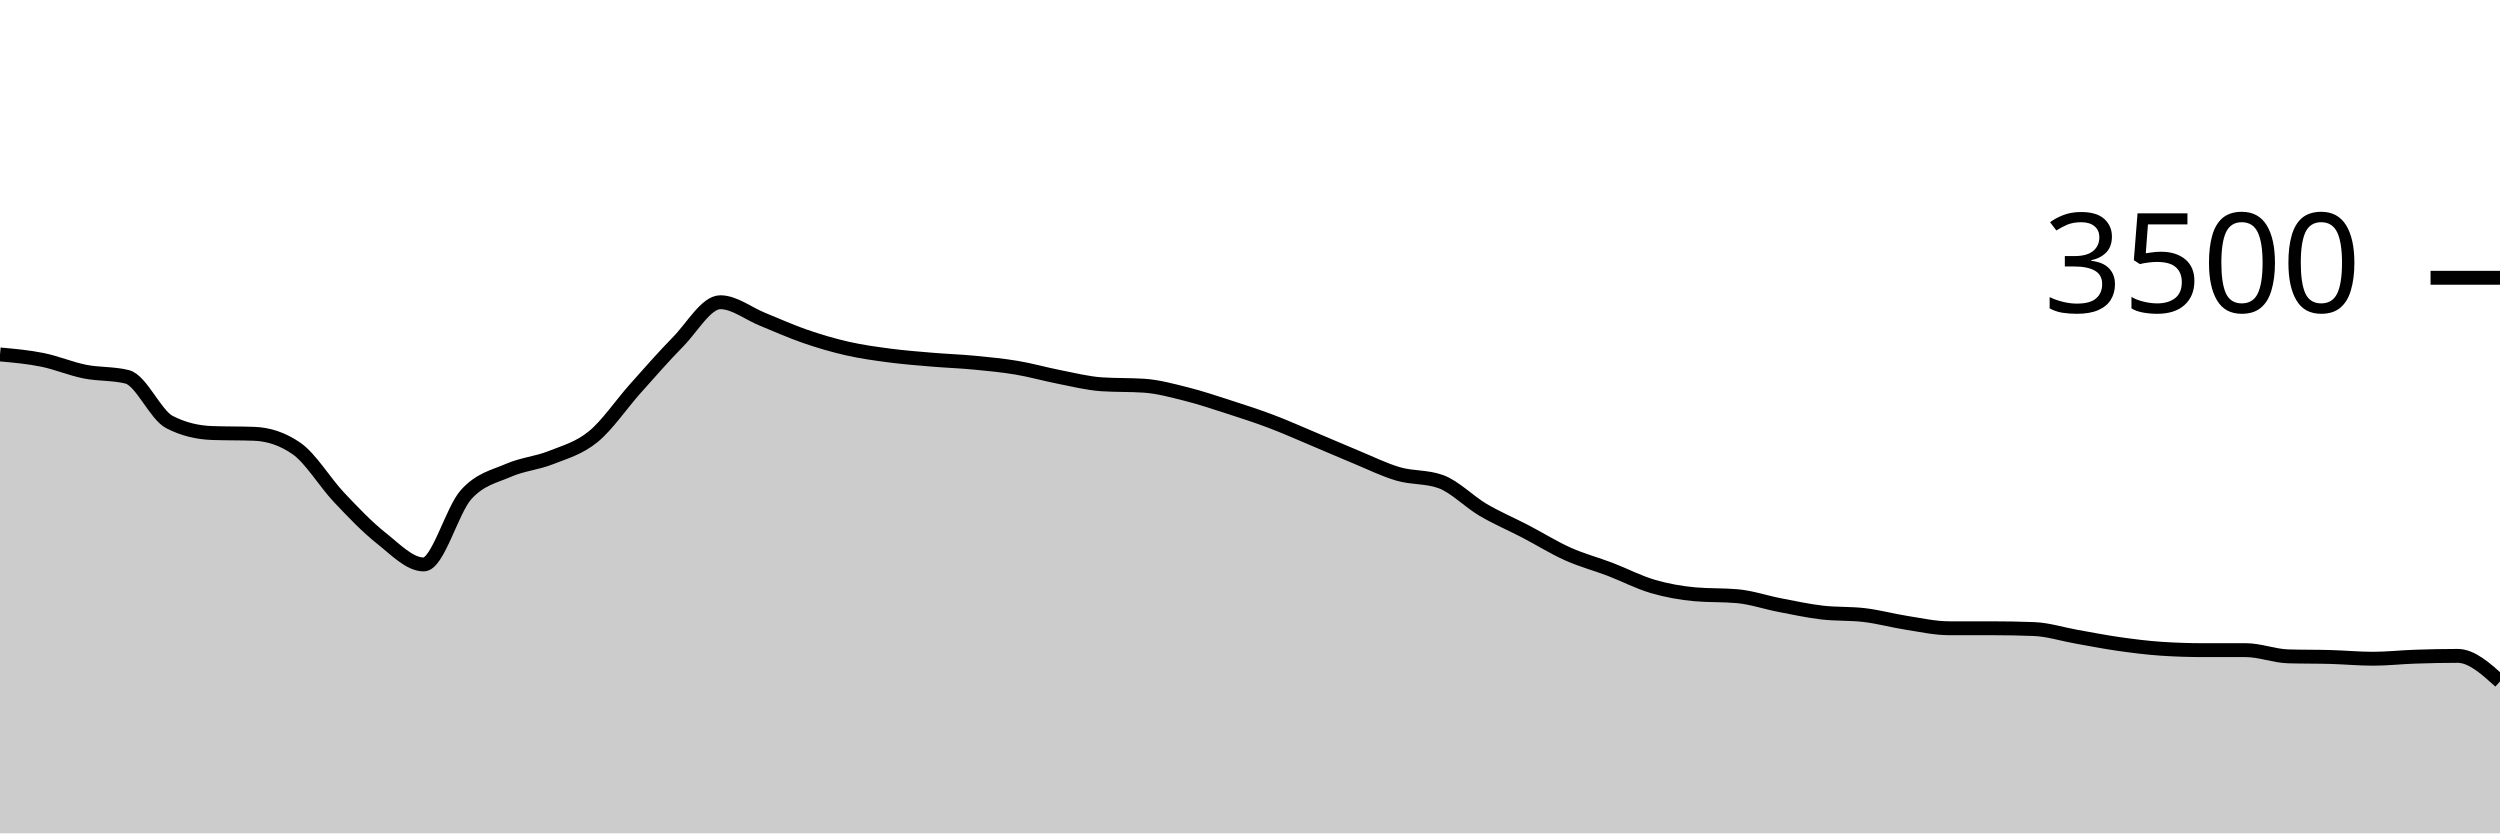
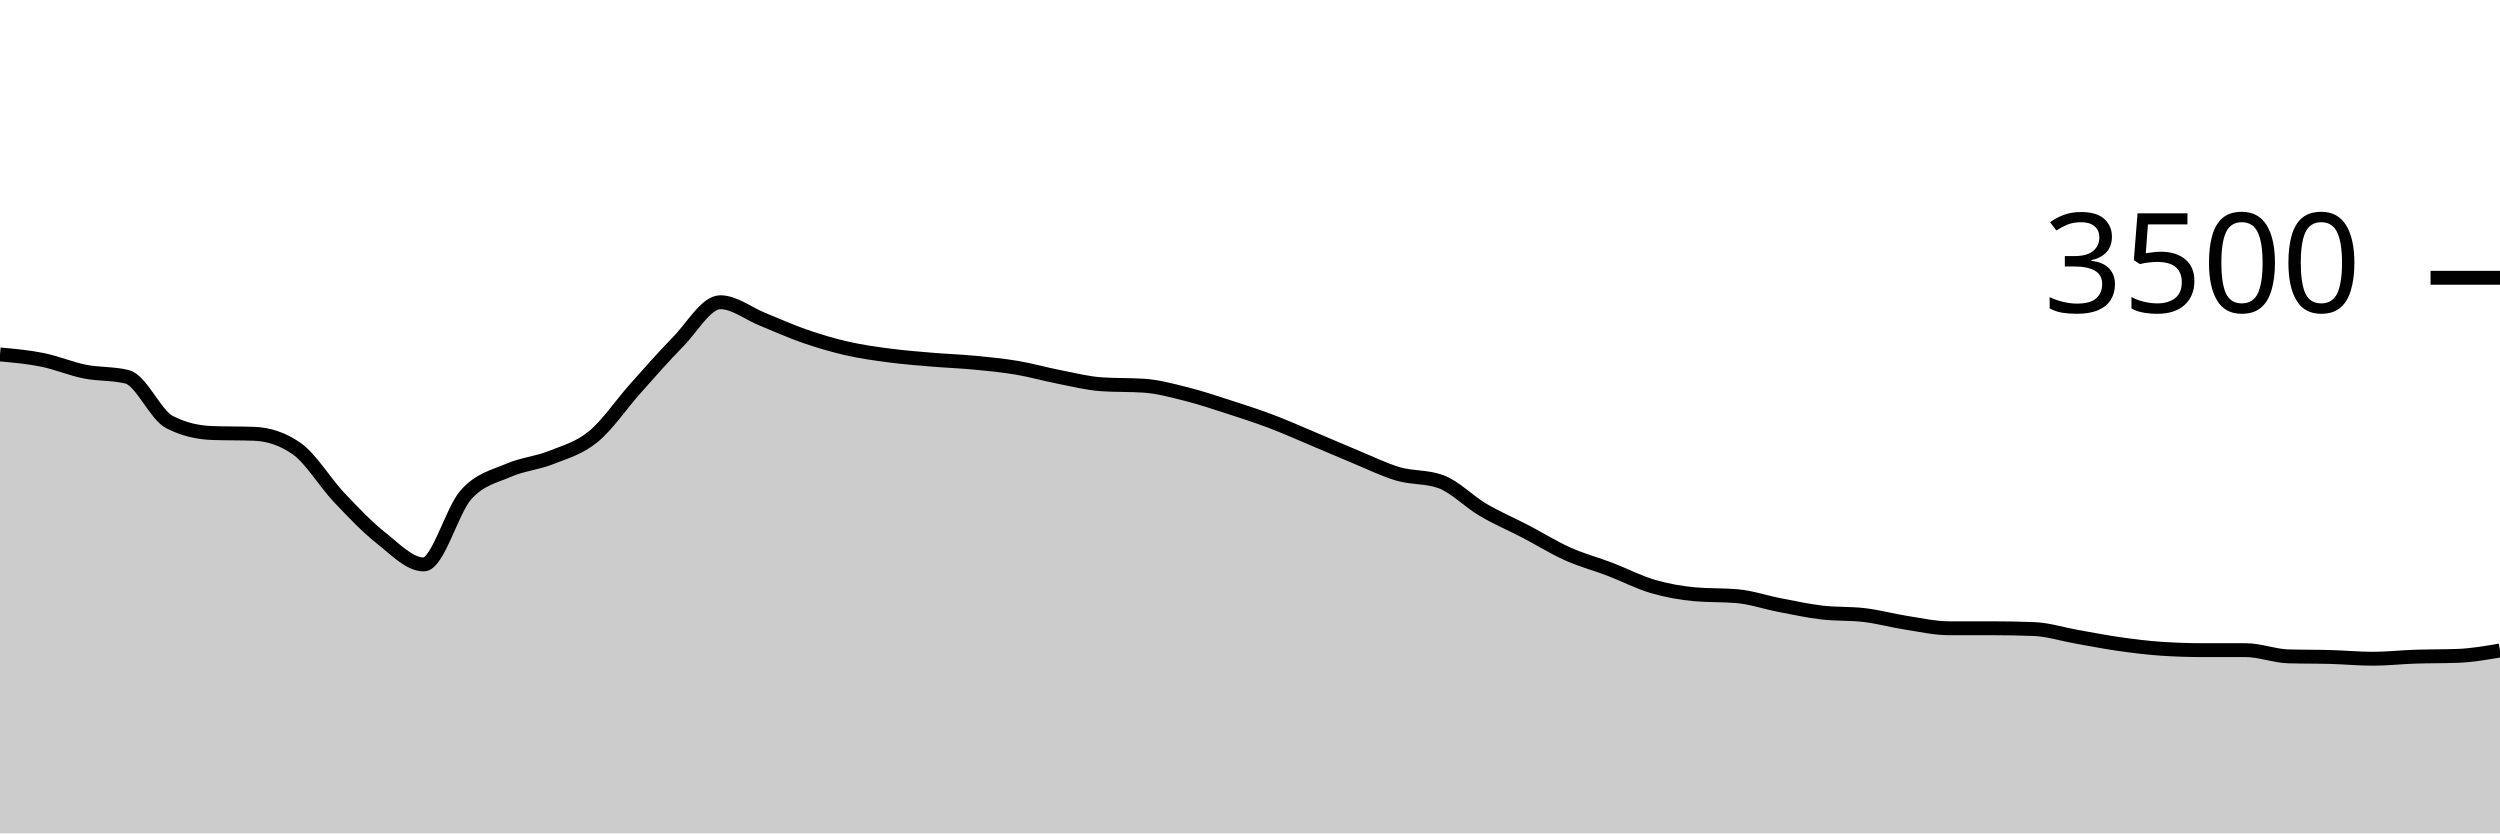
<svg xmlns="http://www.w3.org/2000/svg" viewBox="0 0 180 60">
  <g transform="translate(0,20)">
-     <path class="area" fill="rgba(0, 0, 0, 0.2)" d="M0,5.52C1.017,5.611,2.034,5.703,3.051,5.909C4.068,6.114,5.085,6.55,6.102,6.754C7.119,6.958,8.136,6.88,9.153,7.131C10.169,7.383,11.186,9.863,12.203,10.389C13.22,10.914,14.237,11.139,15.254,11.177C16.271,11.215,17.288,11.196,18.305,11.234C19.322,11.272,20.339,11.589,21.356,12.297C22.373,13.006,23.39,14.73,24.407,15.806C25.424,16.882,26.441,17.949,27.458,18.754C28.475,19.56,29.492,20.64,30.508,20.64C31.525,20.64,32.542,16.741,33.559,15.611C34.576,14.482,35.593,14.307,36.61,13.863C37.627,13.419,38.644,13.352,39.661,12.949C40.678,12.545,41.695,12.272,42.712,11.44C43.729,10.608,44.746,9.091,45.763,7.954C46.78,6.817,47.797,5.65,48.814,4.617C49.831,3.585,50.847,1.76,51.864,1.76C52.881,1.76,53.898,2.585,54.915,2.994C55.932,3.404,56.949,3.867,57.966,4.217C58.983,4.568,60,4.867,61.017,5.097C62.034,5.328,63.051,5.467,64.068,5.6C65.085,5.733,66.102,5.811,67.119,5.897C68.136,5.983,69.153,6.017,70.169,6.114C71.186,6.211,72.203,6.309,73.22,6.48C74.237,6.651,75.254,6.945,76.271,7.143C77.288,7.341,78.305,7.6,79.322,7.669C80.339,7.737,81.356,7.703,82.373,7.771C83.39,7.84,84.407,8.122,85.424,8.377C86.441,8.632,87.458,8.975,88.475,9.303C89.492,9.63,90.508,9.958,91.525,10.343C92.542,10.728,93.559,11.185,94.576,11.611C95.593,12.038,96.61,12.484,97.627,12.903C98.644,13.322,99.661,13.83,100.678,14.126C101.695,14.421,102.712,14.309,103.729,14.674C104.746,15.04,105.763,16.11,106.78,16.709C107.797,17.307,108.814,17.733,109.831,18.263C110.847,18.792,111.864,19.43,112.881,19.886C113.898,20.341,114.915,20.606,115.932,20.994C116.949,21.383,117.966,21.918,118.983,22.217C120,22.516,121.017,22.697,122.034,22.789C123.051,22.88,124.068,22.834,125.085,22.926C126.102,23.017,127.119,23.37,128.136,23.566C129.153,23.762,130.169,23.983,131.186,24.103C132.203,24.223,133.22,24.164,134.237,24.286C135.254,24.408,136.271,24.688,137.288,24.846C138.305,25.004,139.322,25.234,140.339,25.234C141.356,25.234,142.373,25.234,143.39,25.234C144.407,25.234,145.424,25.253,146.441,25.291C147.458,25.33,148.475,25.661,149.492,25.84C150.508,26.019,151.525,26.221,152.542,26.366C153.559,26.51,154.576,26.64,155.593,26.709C156.61,26.777,157.627,26.811,158.644,26.811C159.661,26.811,160.678,26.811,161.695,26.811C162.712,26.811,163.729,27.227,164.746,27.257C165.763,27.288,166.78,27.274,167.797,27.303C168.814,27.331,169.831,27.429,170.847,27.429C171.864,27.429,172.881,27.314,173.898,27.28C174.915,27.246,175.932,27.223,176.949,27.223C177.966,27.223,178.983,28.143,180,29.063L180,40C178.983,40,177.966,40,176.949,40C175.932,40,174.915,40,173.898,40C172.881,40,171.864,40,170.847,40C169.831,40,168.814,40,167.797,40C166.78,40,165.763,40,164.746,40C163.729,40,162.712,40,161.695,40C160.678,40,159.661,40,158.644,40C157.627,40,156.61,40,155.593,40C154.576,40,153.559,40,152.542,40C151.525,40,150.508,40,149.492,40C148.475,40,147.458,40,146.441,40C145.424,40,144.407,40,143.39,40C142.373,40,141.356,40,140.339,40C139.322,40,138.305,40,137.288,40C136.271,40,135.254,40,134.237,40C133.22,40,132.203,40,131.186,40C130.169,40,129.153,40,128.136,40C127.119,40,126.102,40,125.085,40C124.068,40,123.051,40,122.034,40C121.017,40,120,40,118.983,40C117.966,40,116.949,40,115.932,40C114.915,40,113.898,40,112.881,40C111.864,40,110.847,40,109.831,40C108.814,40,107.797,40,106.78,40C105.763,40,104.746,40,103.729,40C102.712,40,101.695,40,100.678,40C99.661,40,98.644,40,97.627,40C96.61,40,95.593,40,94.576,40C93.559,40,92.542,40,91.525,40C90.508,40,89.492,40,88.475,40C87.458,40,86.441,40,85.424,40C84.407,40,83.39,40,82.373,40C81.356,40,80.339,40,79.322,40C78.305,40,77.288,40,76.271,40C75.254,40,74.237,40,73.22,40C72.203,40,71.186,40,70.169,40C69.153,40,68.136,40,67.119,40C66.102,40,65.085,40,64.068,40C63.051,40,62.034,40,61.017,40C60,40,58.983,40,57.966,40C56.949,40,55.932,40,54.915,40C53.898,40,52.881,40,51.864,40C50.847,40,49.831,40,48.814,40C47.797,40,46.78,40,45.763,40C44.746,40,43.729,40,42.712,40C41.695,40,40.678,40,39.661,40C38.644,40,37.627,40,36.61,40C35.593,40,34.576,40,33.559,40C32.542,40,31.525,40,30.508,40C29.492,40,28.475,40,27.458,40C26.441,40,25.424,40,24.407,40C23.39,40,22.373,40,21.356,40C20.339,40,19.322,40,18.305,40C17.288,40,16.271,40,15.254,40C14.237,40,13.22,40,12.203,40C11.186,40,10.169,40,9.153,40C8.136,40,7.119,40,6.102,40C5.085,40,4.068,40,3.051,40C2.034,40,1.017,40,0,40Z" />
-     <path class="line" stroke="black" fill="none" d="M0,5.52C1.017,5.611,2.034,5.703,3.051,5.909C4.068,6.114,5.085,6.55,6.102,6.754C7.119,6.958,8.136,6.88,9.153,7.131C10.169,7.383,11.186,9.863,12.203,10.389C13.22,10.914,14.237,11.139,15.254,11.177C16.271,11.215,17.288,11.196,18.305,11.234C19.322,11.272,20.339,11.589,21.356,12.297C22.373,13.006,23.39,14.73,24.407,15.806C25.424,16.882,26.441,17.949,27.458,18.754C28.475,19.56,29.492,20.64,30.508,20.64C31.525,20.64,32.542,16.741,33.559,15.611C34.576,14.482,35.593,14.307,36.61,13.863C37.627,13.419,38.644,13.352,39.661,12.949C40.678,12.545,41.695,12.272,42.712,11.44C43.729,10.608,44.746,9.091,45.763,7.954C46.78,6.817,47.797,5.65,48.814,4.617C49.831,3.585,50.847,1.76,51.864,1.76C52.881,1.76,53.898,2.585,54.915,2.994C55.932,3.404,56.949,3.867,57.966,4.217C58.983,4.568,60,4.867,61.017,5.097C62.034,5.328,63.051,5.467,64.068,5.6C65.085,5.733,66.102,5.811,67.119,5.897C68.136,5.983,69.153,6.017,70.169,6.114C71.186,6.211,72.203,6.309,73.22,6.48C74.237,6.651,75.254,6.945,76.271,7.143C77.288,7.341,78.305,7.6,79.322,7.669C80.339,7.737,81.356,7.703,82.373,7.771C83.39,7.84,84.407,8.122,85.424,8.377C86.441,8.632,87.458,8.975,88.475,9.303C89.492,9.63,90.508,9.958,91.525,10.343C92.542,10.728,93.559,11.185,94.576,11.611C95.593,12.038,96.61,12.484,97.627,12.903C98.644,13.322,99.661,13.83,100.678,14.126C101.695,14.421,102.712,14.309,103.729,14.674C104.746,15.04,105.763,16.11,106.78,16.709C107.797,17.307,108.814,17.733,109.831,18.263C110.847,18.792,111.864,19.43,112.881,19.886C113.898,20.341,114.915,20.606,115.932,20.994C116.949,21.383,117.966,21.918,118.983,22.217C120,22.516,121.017,22.697,122.034,22.789C123.051,22.88,124.068,22.834,125.085,22.926C126.102,23.017,127.119,23.37,128.136,23.566C129.153,23.762,130.169,23.983,131.186,24.103C132.203,24.223,133.22,24.164,134.237,24.286C135.254,24.408,136.271,24.688,137.288,24.846C138.305,25.004,139.322,25.234,140.339,25.234C141.356,25.234,142.373,25.234,143.39,25.234C144.407,25.234,145.424,25.253,146.441,25.291C147.458,25.33,148.475,25.661,149.492,25.84C150.508,26.019,151.525,26.221,152.542,26.366C153.559,26.51,154.576,26.64,155.593,26.709C156.61,26.777,157.627,26.811,158.644,26.811C159.661,26.811,160.678,26.811,161.695,26.811C162.712,26.811,163.729,27.227,164.746,27.257C165.763,27.288,166.78,27.274,167.797,27.303C168.814,27.331,169.831,27.429,170.847,27.429C171.864,27.429,172.881,27.314,173.898,27.28C174.915,27.246,175.932,27.223,176.949,27.223C177.966,27.223,178.983,28.143,180,29.063" />
+     <path class="area" fill="rgba(0, 0, 0, 0.2)" d="M0,5.52C1.017,5.611,2.034,5.703,3.051,5.909C4.068,6.114,5.085,6.55,6.102,6.754C7.119,6.958,8.136,6.88,9.153,7.131C10.169,7.383,11.186,9.863,12.203,10.389C13.22,10.914,14.237,11.139,15.254,11.177C16.271,11.215,17.288,11.196,18.305,11.234C19.322,11.272,20.339,11.589,21.356,12.297C22.373,13.006,23.39,14.73,24.407,15.806C25.424,16.882,26.441,17.949,27.458,18.754C28.475,19.56,29.492,20.64,30.508,20.64C31.525,20.64,32.542,16.741,33.559,15.611C34.576,14.482,35.593,14.307,36.61,13.863C37.627,13.419,38.644,13.352,39.661,12.949C40.678,12.545,41.695,12.272,42.712,11.44C43.729,10.608,44.746,9.091,45.763,7.954C46.78,6.817,47.797,5.65,48.814,4.617C49.831,3.585,50.847,1.76,51.864,1.76C52.881,1.76,53.898,2.585,54.915,2.994C55.932,3.404,56.949,3.867,57.966,4.217C58.983,4.568,60,4.867,61.017,5.097C62.034,5.328,63.051,5.467,64.068,5.6C65.085,5.733,66.102,5.811,67.119,5.897C68.136,5.983,69.153,6.017,70.169,6.114C71.186,6.211,72.203,6.309,73.22,6.48C74.237,6.651,75.254,6.945,76.271,7.143C77.288,7.341,78.305,7.6,79.322,7.669C80.339,7.737,81.356,7.703,82.373,7.771C83.39,7.84,84.407,8.122,85.424,8.377C86.441,8.632,87.458,8.975,88.475,9.303C89.492,9.63,90.508,9.958,91.525,10.343C92.542,10.728,93.559,11.185,94.576,11.611C95.593,12.038,96.61,12.484,97.627,12.903C98.644,13.322,99.661,13.83,100.678,14.126C101.695,14.421,102.712,14.309,103.729,14.674C104.746,15.04,105.763,16.11,106.78,16.709C107.797,17.307,108.814,17.733,109.831,18.263C110.847,18.792,111.864,19.43,112.881,19.886C113.898,20.341,114.915,20.606,115.932,20.994C116.949,21.383,117.966,21.918,118.983,22.217C120,22.516,121.017,22.697,122.034,22.789C123.051,22.88,124.068,22.834,125.085,22.926C126.102,23.017,127.119,23.37,128.136,23.566C129.153,23.762,130.169,23.983,131.186,24.103C132.203,24.223,133.22,24.164,134.237,24.286C135.254,24.408,136.271,24.688,137.288,24.846C138.305,25.004,139.322,25.234,140.339,25.234C141.356,25.234,142.373,25.234,143.39,25.234C144.407,25.234,145.424,25.253,146.441,25.291C147.458,25.33,148.475,25.661,149.492,25.84C150.508,26.019,151.525,26.221,152.542,26.366C153.559,26.51,154.576,26.64,155.593,26.709C156.61,26.777,157.627,26.811,158.644,26.811C159.661,26.811,160.678,26.811,161.695,26.811C162.712,26.811,163.729,27.227,164.746,27.257C165.763,27.288,166.78,27.274,167.797,27.303C168.814,27.331,169.831,27.429,170.847,27.429C171.864,27.429,172.881,27.314,173.898,27.28C174.915,27.246,175.932,27.261,176.949,27.223C177.966,27.185,178.983,27.01,180,26.834L180,40C178.983,40,177.966,40,176.949,40C175.932,40,174.915,40,173.898,40C172.881,40,171.864,40,170.847,40C169.831,40,168.814,40,167.797,40C166.78,40,165.763,40,164.746,40C163.729,40,162.712,40,161.695,40C160.678,40,159.661,40,158.644,40C157.627,40,156.61,40,155.593,40C154.576,40,153.559,40,152.542,40C151.525,40,150.508,40,149.492,40C148.475,40,147.458,40,146.441,40C145.424,40,144.407,40,143.39,40C142.373,40,141.356,40,140.339,40C139.322,40,138.305,40,137.288,40C136.271,40,135.254,40,134.237,40C133.22,40,132.203,40,131.186,40C130.169,40,129.153,40,128.136,40C127.119,40,126.102,40,125.085,40C124.068,40,123.051,40,122.034,40C121.017,40,120,40,118.983,40C117.966,40,116.949,40,115.932,40C114.915,40,113.898,40,112.881,40C111.864,40,110.847,40,109.831,40C108.814,40,107.797,40,106.78,40C105.763,40,104.746,40,103.729,40C102.712,40,101.695,40,100.678,40C99.661,40,98.644,40,97.627,40C96.61,40,95.593,40,94.576,40C93.559,40,92.542,40,91.525,40C90.508,40,89.492,40,88.475,40C87.458,40,86.441,40,85.424,40C84.407,40,83.39,40,82.373,40C81.356,40,80.339,40,79.322,40C78.305,40,77.288,40,76.271,40C75.254,40,74.237,40,73.22,40C72.203,40,71.186,40,70.169,40C69.153,40,68.136,40,67.119,40C66.102,40,65.085,40,64.068,40C63.051,40,62.034,40,61.017,40C60,40,58.983,40,57.966,40C56.949,40,55.932,40,54.915,40C53.898,40,52.881,40,51.864,40C50.847,40,49.831,40,48.814,40C47.797,40,46.78,40,45.763,40C44.746,40,43.729,40,42.712,40C41.695,40,40.678,40,39.661,40C38.644,40,37.627,40,36.61,40C35.593,40,34.576,40,33.559,40C32.542,40,31.525,40,30.508,40C29.492,40,28.475,40,27.458,40C26.441,40,25.424,40,24.407,40C23.39,40,22.373,40,21.356,40C20.339,40,19.322,40,18.305,40C17.288,40,16.271,40,15.254,40C14.237,40,13.22,40,12.203,40C11.186,40,10.169,40,9.153,40C8.136,40,7.119,40,6.102,40C5.085,40,4.068,40,3.051,40C2.034,40,1.017,40,0,40Z" />
+     <path class="line" stroke="black" fill="none" d="M0,5.52C1.017,5.611,2.034,5.703,3.051,5.909C4.068,6.114,5.085,6.55,6.102,6.754C7.119,6.958,8.136,6.88,9.153,7.131C10.169,7.383,11.186,9.863,12.203,10.389C13.22,10.914,14.237,11.139,15.254,11.177C16.271,11.215,17.288,11.196,18.305,11.234C19.322,11.272,20.339,11.589,21.356,12.297C22.373,13.006,23.39,14.73,24.407,15.806C25.424,16.882,26.441,17.949,27.458,18.754C28.475,19.56,29.492,20.64,30.508,20.64C31.525,20.64,32.542,16.741,33.559,15.611C34.576,14.482,35.593,14.307,36.61,13.863C37.627,13.419,38.644,13.352,39.661,12.949C40.678,12.545,41.695,12.272,42.712,11.44C43.729,10.608,44.746,9.091,45.763,7.954C46.78,6.817,47.797,5.65,48.814,4.617C49.831,3.585,50.847,1.76,51.864,1.76C52.881,1.76,53.898,2.585,54.915,2.994C55.932,3.404,56.949,3.867,57.966,4.217C58.983,4.568,60,4.867,61.017,5.097C62.034,5.328,63.051,5.467,64.068,5.6C65.085,5.733,66.102,5.811,67.119,5.897C68.136,5.983,69.153,6.017,70.169,6.114C71.186,6.211,72.203,6.309,73.22,6.48C74.237,6.651,75.254,6.945,76.271,7.143C77.288,7.341,78.305,7.6,79.322,7.669C80.339,7.737,81.356,7.703,82.373,7.771C83.39,7.84,84.407,8.122,85.424,8.377C86.441,8.632,87.458,8.975,88.475,9.303C89.492,9.63,90.508,9.958,91.525,10.343C92.542,10.728,93.559,11.185,94.576,11.611C95.593,12.038,96.61,12.484,97.627,12.903C98.644,13.322,99.661,13.83,100.678,14.126C101.695,14.421,102.712,14.309,103.729,14.674C104.746,15.04,105.763,16.11,106.78,16.709C107.797,17.307,108.814,17.733,109.831,18.263C110.847,18.792,111.864,19.43,112.881,19.886C113.898,20.341,114.915,20.606,115.932,20.994C116.949,21.383,117.966,21.918,118.983,22.217C120,22.516,121.017,22.697,122.034,22.789C123.051,22.88,124.068,22.834,125.085,22.926C126.102,23.017,127.119,23.37,128.136,23.566C129.153,23.762,130.169,23.983,131.186,24.103C132.203,24.223,133.22,24.164,134.237,24.286C135.254,24.408,136.271,24.688,137.288,24.846C138.305,25.004,139.322,25.234,140.339,25.234C141.356,25.234,142.373,25.234,143.39,25.234C144.407,25.234,145.424,25.253,146.441,25.291C147.458,25.33,148.475,25.661,149.492,25.84C150.508,26.019,151.525,26.221,152.542,26.366C153.559,26.51,154.576,26.64,155.593,26.709C156.61,26.777,157.627,26.811,158.644,26.811C159.661,26.811,160.678,26.811,161.695,26.811C162.712,26.811,163.729,27.227,164.746,27.257C165.763,27.288,166.78,27.274,167.797,27.303C168.814,27.331,169.831,27.429,170.847,27.429C171.864,27.429,172.881,27.314,173.898,27.28C174.915,27.246,175.932,27.261,176.949,27.223C177.966,27.185,178.983,27.01,180,26.834" />
    <path class="axis-ceiling" stroke-width="1" stroke="black" fill="none" d="M175,0L180,0" />
    <text class="axis-ceiling-label" font-family="sans-serif" text-anchor="end" font-size="10px" x="170" y="2.5">3500</text>
  </g>
</svg>
